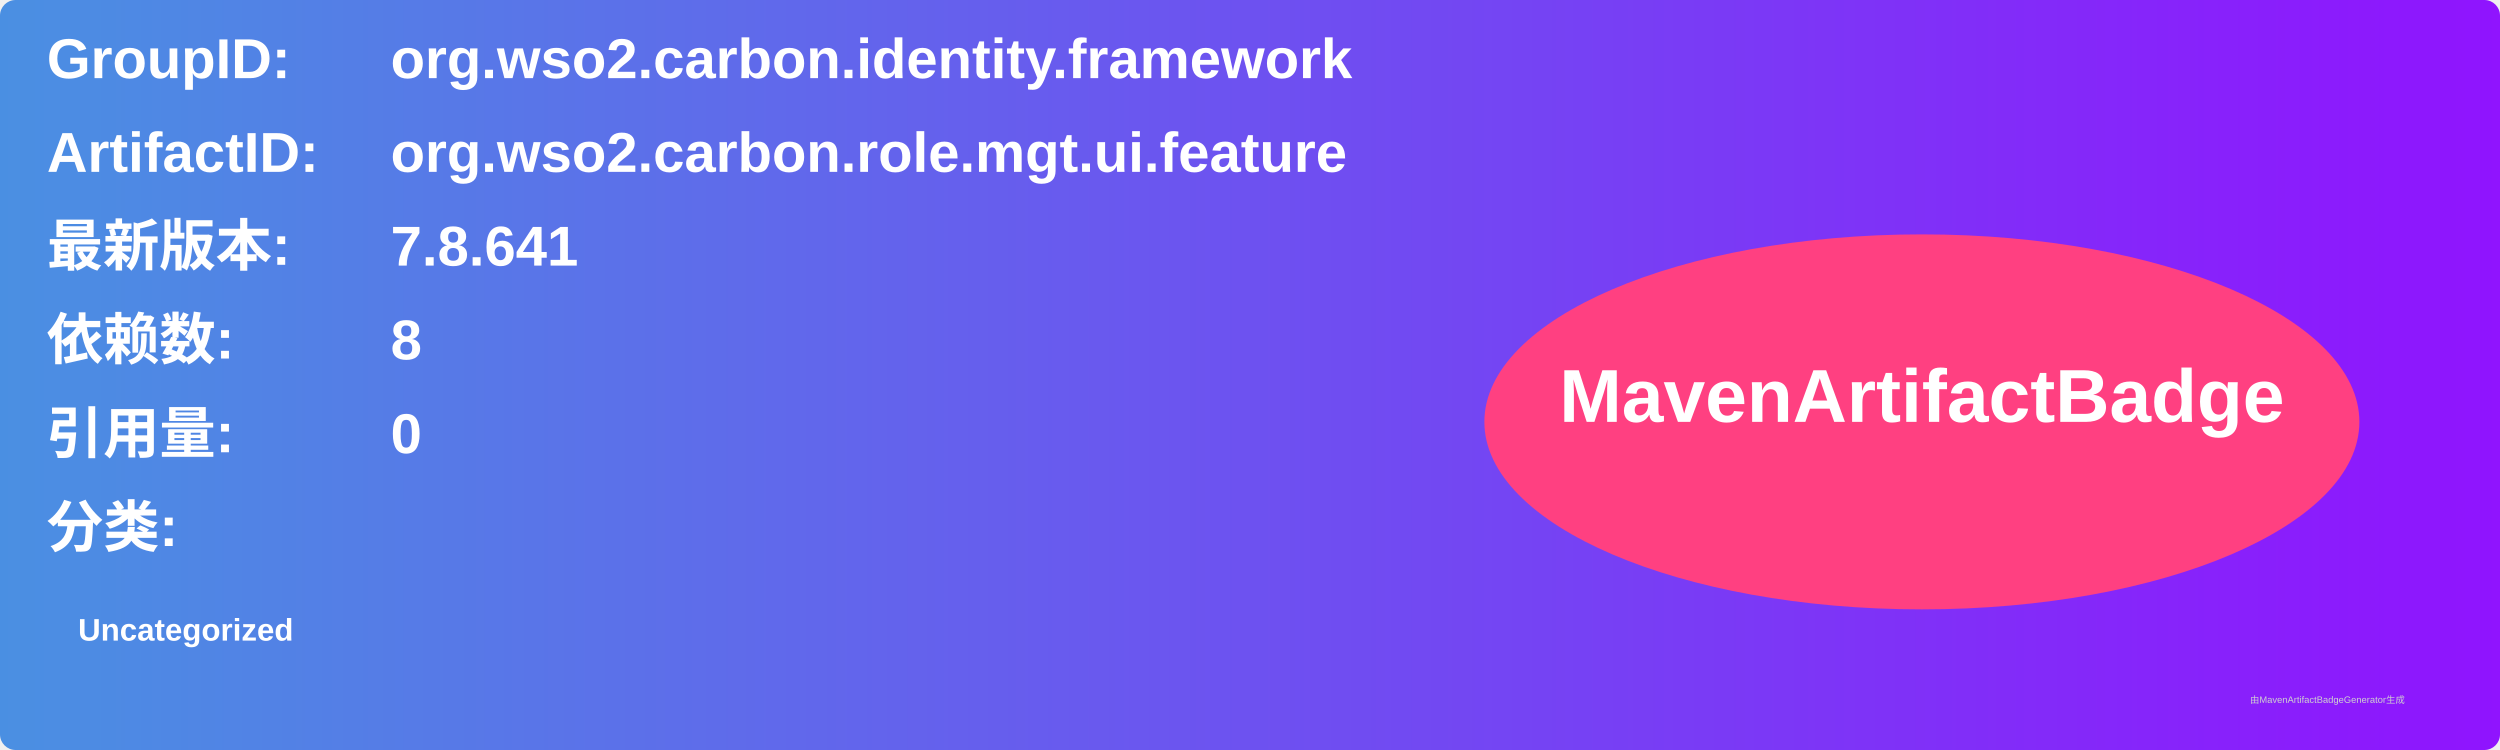
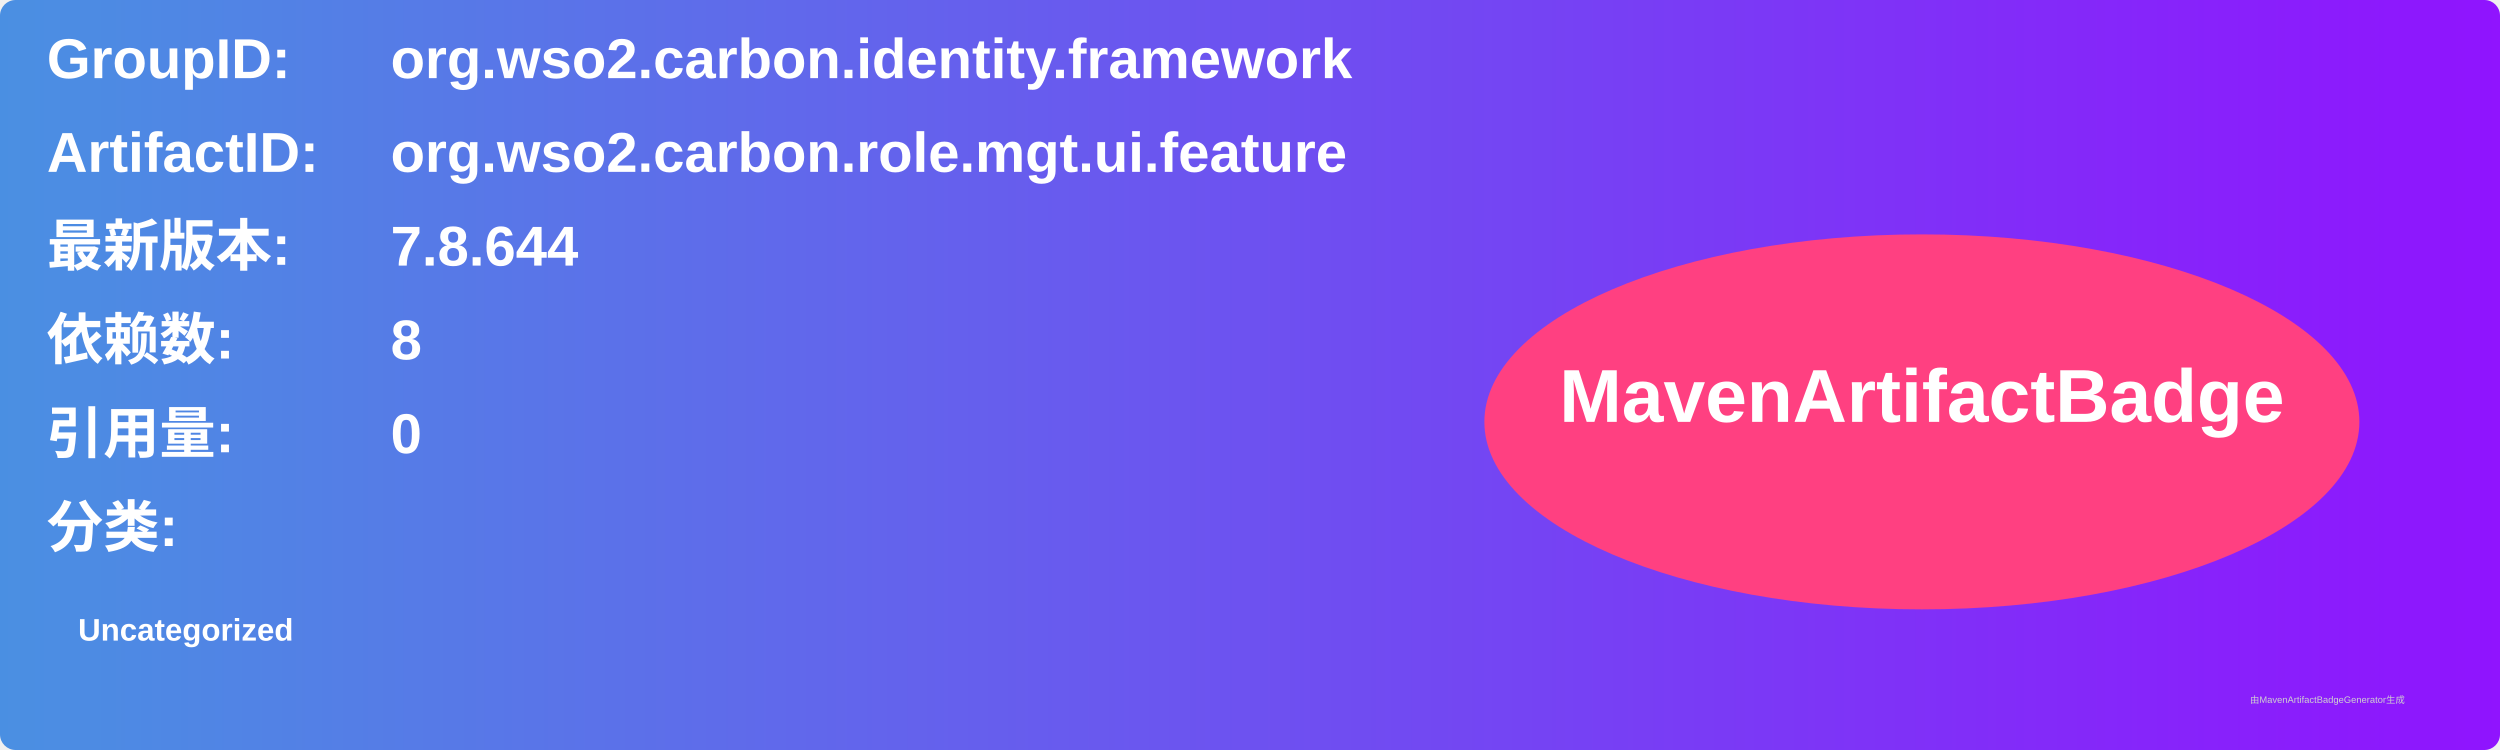
<svg xmlns="http://www.w3.org/2000/svg" width="800" height="240" viewBox="0 0 800 240">
  <linearGradient id="grad" x1="0%" y1="0%" x2="100%" y2="0%">
    <stop offset="0%" stop-color="#4a90e2" />
    <stop offset="100%" stop-color="#9013fe" />
  </linearGradient>
  <rect width="100%" height="100%" rx="5" ry="5" fill="url(#grad)" />
  <g transform="translate(15, 15)">
    <text x="0" y="10" font-family="Arial" font-size="18" fill="white" font-weight="bold" width="260">GroupID:</text>
    <text x="110" y="10" font-family="Arial" font-size="18" fill="white" font-weight="bold" width="460">org.wso2.carbon.identity.framework</text>
    <text x="0" y="40" font-family="Arial" font-size="18" fill="white" font-weight="bold" width="260">ArtifactID:</text>
    <text x="110" y="40" font-family="Arial" font-size="18" fill="white" font-weight="bold" width="460">org.wso2.carbon.role.mgt.ui.feature</text>
    <text x="0" y="70" font-family="Arial" font-size="18" fill="white" font-weight="bold">最新版本:</text>
    <text x="110" y="70" font-family="Arial" font-size="18" fill="white" font-weight="bold">
-       <tspan font-weight="bold">7.8.641</tspan>
+       <tspan font-weight="bold">7.8.644</tspan>
    </text>
    <text x="0" y="100" font-family="Arial" font-size="18" fill="white" font-weight="bold">依赖数: </text>
    <text x="110" y="100" font-family="Arial" font-size="18" fill="white">
      <tspan font-weight="bold">8</tspan>
    </text>
    <text x="0" y="130" font-family="Arial" font-size="18" fill="white" font-weight="bold">引用量: </text>
    <text x="110" y="130" font-family="Arial" font-size="18" fill="white">
      <tspan font-weight="bold">0</tspan>
    </text>
    <text x="0" y="160" font-family="Arial" font-size="18" fill="white" font-weight="bold">分类:</text>
    <text x="10" y="190" font-family="Arial" font-size="10" fill="white">
      <tspan font-weight="bold">Uncategorized</tspan>
    </text>
    <ellipse cx="600" cy="120" rx="140" ry="60" fill="#ff4081" />
    <text x="600" y="120" text-anchor="middle" font-family="Arial" font-size="24" fill="white" font-weight="bold">MavenArtifactBadge</text>
  </g>
  <text x="720" y="225" font-family="Arial" font-size="3" fill="#d0d0d0">由MavenArtifactBadgeGenerator生成</text>
</svg>
